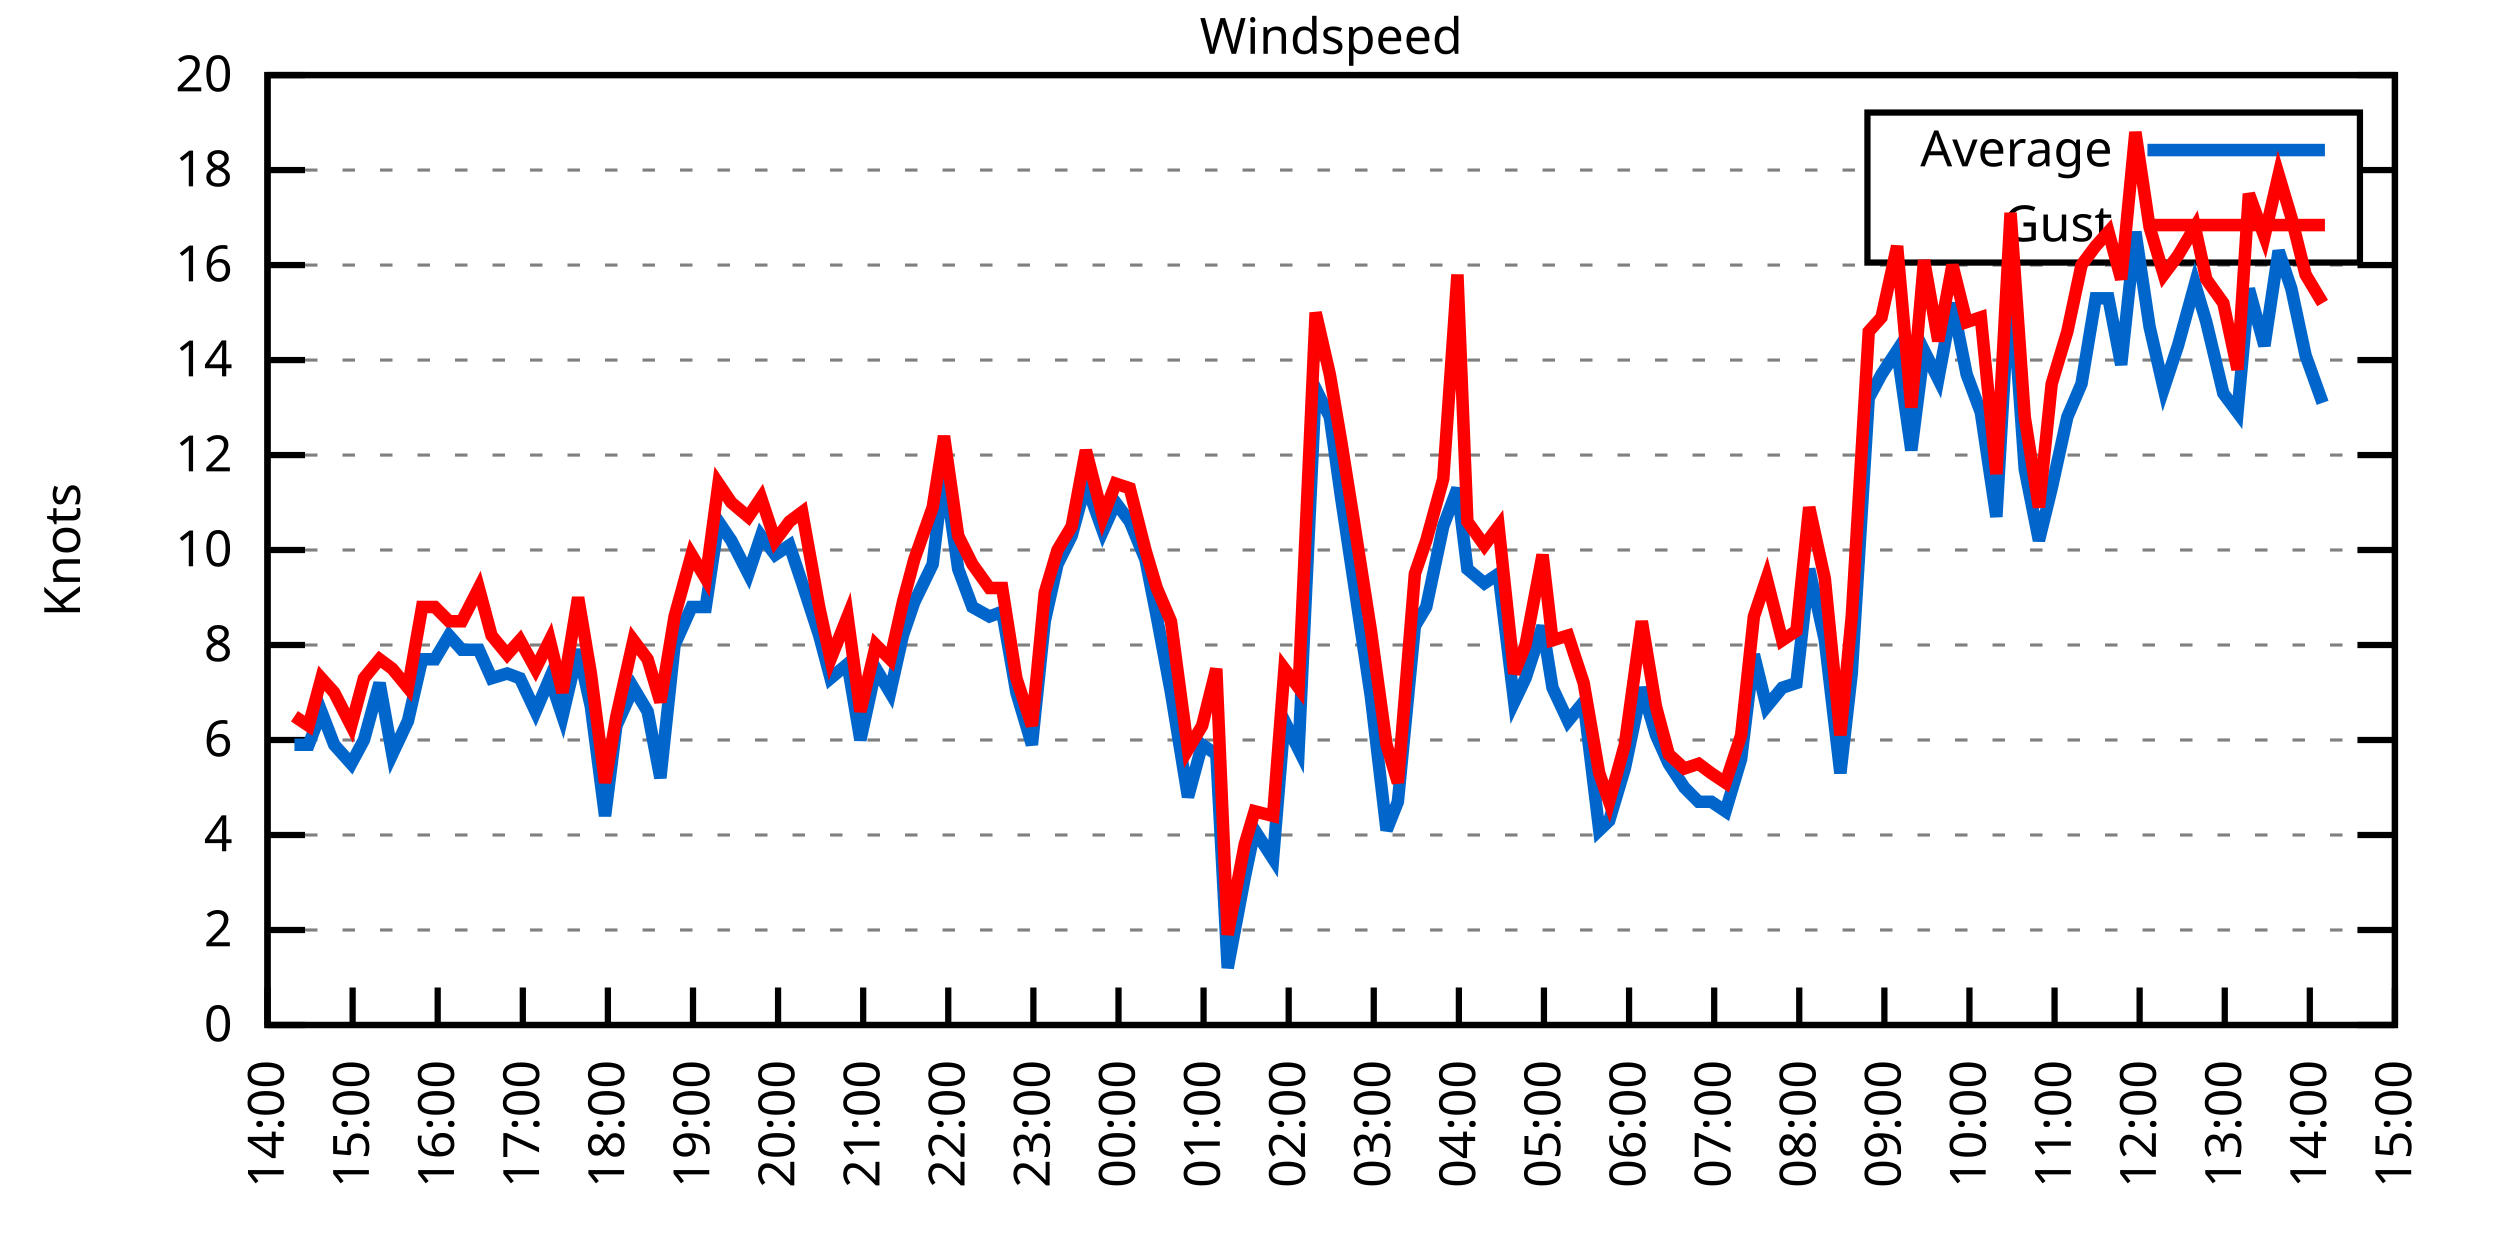
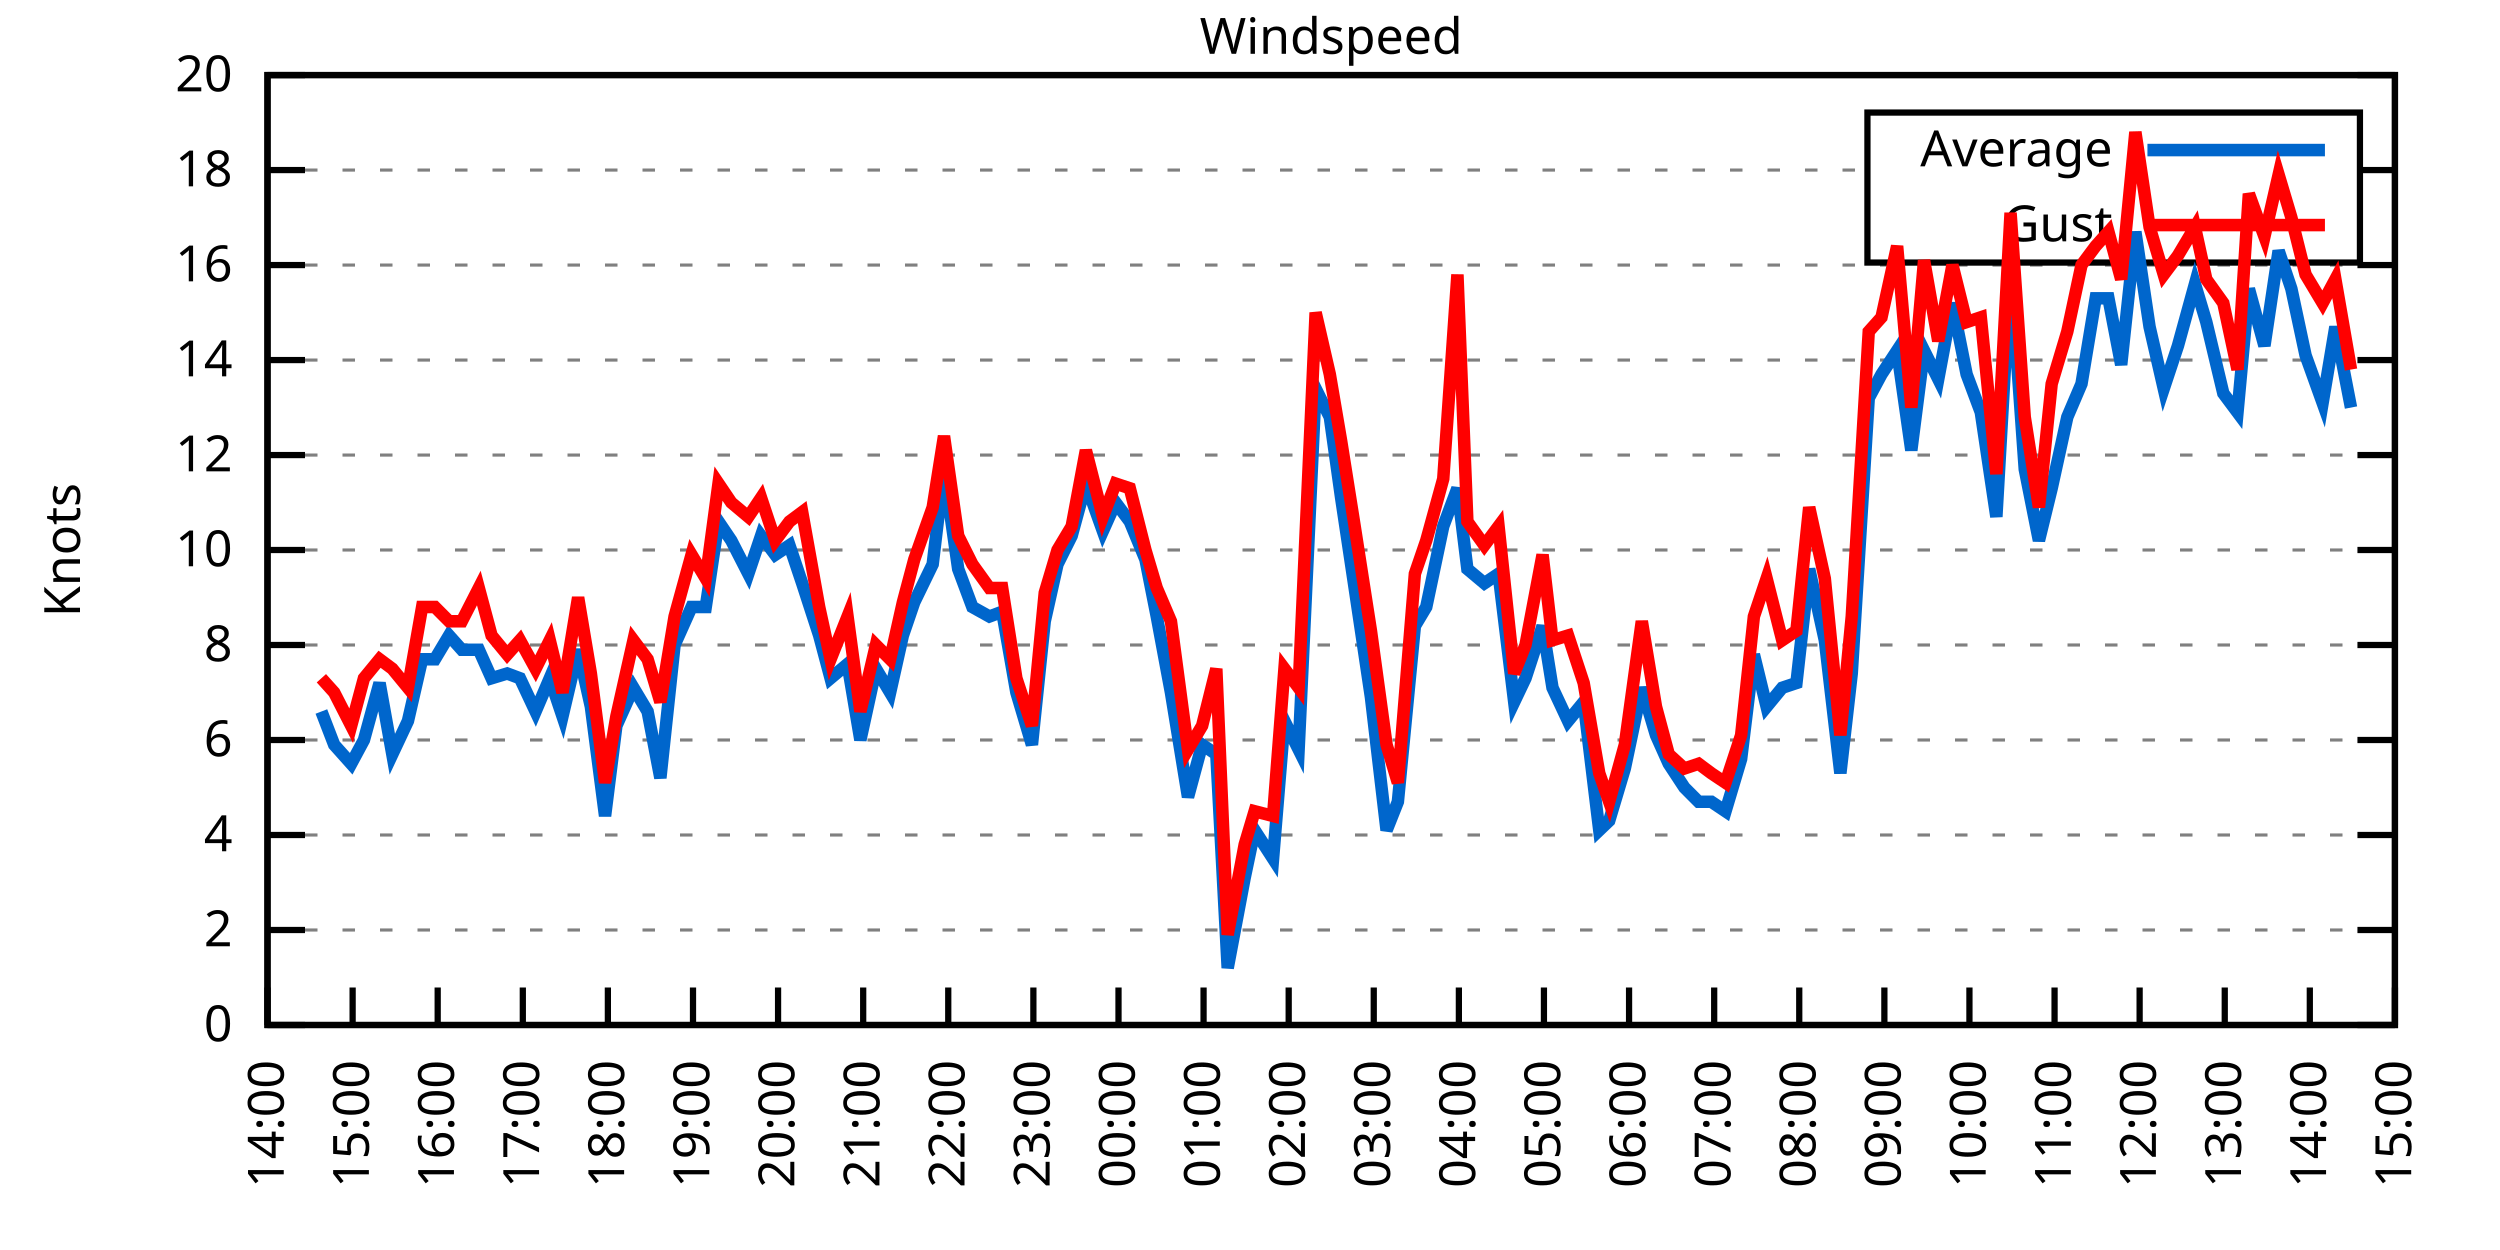
<svg xmlns="http://www.w3.org/2000/svg" xmlns:xlink="http://www.w3.org/1999/xlink" width="400" height="200" viewBox="0 0 400 200">
  <g id="gnuplot_canvas">
    <rect x="0" y="0" width="400" height="200" fill="none" />
    <defs>
      <circle id="gpDot" r="0.5" stroke-width="0.5" stroke="currentColor" />
      <path id="gpPt0" stroke-width="0.333" stroke="currentColor" d="M-1,0 h2 M0,-1 v2" />
      <path id="gpPt1" stroke-width="0.333" stroke="currentColor" d="M-1,-1 L1,1 M1,-1 L-1,1" />
      <path id="gpPt2" stroke-width="0.333" stroke="currentColor" d="M-1,0 L1,0 M0,-1 L0,1 M-1,-1 L1,1 M-1,1 L1,-1" />
      <rect id="gpPt3" stroke-width="0.333" stroke="currentColor" x="-1" y="-1" width="2" height="2" />
      <rect id="gpPt4" stroke-width="0.333" stroke="currentColor" fill="currentColor" x="-1" y="-1" width="2" height="2" />
      <circle id="gpPt5" stroke-width="0.333" stroke="currentColor" cx="0" cy="0" r="1" />
      <use xlink:href="#gpPt5" id="gpPt6" fill="currentColor" stroke="none" />
      <path id="gpPt7" stroke-width="0.333" stroke="currentColor" d="M0,-1.33 L-1.33,0.67 L1.33,0.67 z" />
      <use xlink:href="#gpPt7" id="gpPt8" fill="currentColor" stroke="none" />
      <use xlink:href="#gpPt7" id="gpPt9" stroke="currentColor" transform="rotate(180)" />
      <use xlink:href="#gpPt9" id="gpPt10" fill="currentColor" stroke="none" />
      <use xlink:href="#gpPt3" id="gpPt11" stroke="currentColor" transform="rotate(45)" />
      <use xlink:href="#gpPt11" id="gpPt12" fill="currentColor" stroke="none" />
      <path id="gpPt13" stroke-width="0.333" stroke="currentColor" d="M0,1.330 L1.265,0.411 L0.782,-1.067 L-0.782,-1.076 L-1.265,0.411 z" />
      <use xlink:href="#gpPt13" id="gpPt14" fill="currentColor" stroke="none" />
      <filter id="textbox" filterUnits="objectBoundingBox" x="0" y="0" height="1" width="1">
        <feFlood flood-color="white" flood-opacity="1" result="bgnd" />
        <feComposite in="SourceGraphic" in2="bgnd" operator="atop" />
      </filter>
      <filter id="greybox" filterUnits="objectBoundingBox" x="0" y="0" height="1" width="1">
        <feFlood flood-color="lightgrey" flood-opacity="1" result="grey" />
        <feComposite in="SourceGraphic" in2="grey" operator="atop" />
      </filter>
    </defs>
    <g fill="none" color="white" stroke="currentColor" stroke-width="1.00" stroke-linecap="butt" stroke-linejoin="miter">
</g>
    <g fill="none" color="black" stroke="currentColor" stroke-width="1.00" stroke-linecap="butt" stroke-linejoin="miter">
      <g stroke="none" shape-rendering="crispEdges">
        <polygon fill="rgb(255, 255, 255)" points="42.80,164.00 383.18,164.00 383.18,12.02 42.80,12.02 " />
      </g>
    </g>
    <g fill="none" color="black" stroke="currentColor" stroke-width="1.00" stroke-linecap="butt" stroke-linejoin="miter">
</g>
    <g fill="none" color="black" stroke="black" stroke-width="0.50" stroke-linecap="butt" stroke-linejoin="miter">
</g>
    <g fill="none" color="gray" stroke="currentColor" stroke-width="0.50" stroke-linecap="butt" stroke-linejoin="miter">
      <path stroke="gray" stroke-dasharray="2,4" class="gridline" d="M42.80,164.00 L383.19,164.00  " />
    </g>
    <g fill="none" color="gray" stroke="gray" stroke-width="1.00" stroke-linecap="butt" stroke-linejoin="miter">
</g>
    <g fill="none" color="black" stroke="currentColor" stroke-width="1.00" stroke-linecap="butt" stroke-linejoin="miter">
      <path stroke="black" d="M42.80,164.00 L48.80,164.00 M383.19,164.00 L377.19,164.00  " />
      <g transform="translate(37.20,166.60)" stroke="none" fill="black" font-family="Sans" font-size="8.00" text-anchor="end">
        <text>
          <tspan font-family="Sans"> 0</tspan>
        </text>
      </g>
    </g>
    <g fill="none" color="black" stroke="currentColor" stroke-width="1.00" stroke-linecap="butt" stroke-linejoin="miter">
</g>
    <g fill="none" color="black" stroke="black" stroke-width="0.50" stroke-linecap="butt" stroke-linejoin="miter">
</g>
    <g fill="none" color="gray" stroke="currentColor" stroke-width="0.50" stroke-linecap="butt" stroke-linejoin="miter">
      <path stroke="gray" stroke-dasharray="2,4" class="gridline" d="M42.80,148.80 L383.19,148.80  " />
    </g>
    <g fill="none" color="gray" stroke="gray" stroke-width="1.00" stroke-linecap="butt" stroke-linejoin="miter">
</g>
    <g fill="none" color="black" stroke="currentColor" stroke-width="1.00" stroke-linecap="butt" stroke-linejoin="miter">
      <path stroke="black" d="M42.80,148.80 L48.80,148.80 M383.19,148.80 L377.19,148.80  " />
      <g transform="translate(37.20,151.40)" stroke="none" fill="black" font-family="Sans" font-size="8.00" text-anchor="end">
        <text>
          <tspan font-family="Sans"> 2</tspan>
        </text>
      </g>
    </g>
    <g fill="none" color="black" stroke="currentColor" stroke-width="1.00" stroke-linecap="butt" stroke-linejoin="miter">
</g>
    <g fill="none" color="black" stroke="black" stroke-width="0.50" stroke-linecap="butt" stroke-linejoin="miter">
</g>
    <g fill="none" color="gray" stroke="currentColor" stroke-width="0.50" stroke-linecap="butt" stroke-linejoin="miter">
      <path stroke="gray" stroke-dasharray="2,4" class="gridline" d="M42.80,133.60 L383.19,133.60  " />
    </g>
    <g fill="none" color="gray" stroke="gray" stroke-width="1.00" stroke-linecap="butt" stroke-linejoin="miter">
</g>
    <g fill="none" color="black" stroke="currentColor" stroke-width="1.00" stroke-linecap="butt" stroke-linejoin="miter">
      <path stroke="black" d="M42.80,133.60 L48.80,133.60 M383.19,133.60 L377.19,133.60  " />
      <g transform="translate(37.20,136.20)" stroke="none" fill="black" font-family="Sans" font-size="8.00" text-anchor="end">
        <text>
          <tspan font-family="Sans"> 4</tspan>
        </text>
      </g>
    </g>
    <g fill="none" color="black" stroke="currentColor" stroke-width="1.00" stroke-linecap="butt" stroke-linejoin="miter">
</g>
    <g fill="none" color="black" stroke="black" stroke-width="0.50" stroke-linecap="butt" stroke-linejoin="miter">
</g>
    <g fill="none" color="gray" stroke="currentColor" stroke-width="0.50" stroke-linecap="butt" stroke-linejoin="miter">
      <path stroke="gray" stroke-dasharray="2,4" class="gridline" d="M42.80,118.40 L383.19,118.40  " />
    </g>
    <g fill="none" color="gray" stroke="gray" stroke-width="1.00" stroke-linecap="butt" stroke-linejoin="miter">
</g>
    <g fill="none" color="black" stroke="currentColor" stroke-width="1.00" stroke-linecap="butt" stroke-linejoin="miter">
      <path stroke="black" d="M42.80,118.40 L48.80,118.40 M383.19,118.40 L377.19,118.40  " />
      <g transform="translate(37.20,121.00)" stroke="none" fill="black" font-family="Sans" font-size="8.00" text-anchor="end">
        <text>
          <tspan font-family="Sans"> 6</tspan>
        </text>
      </g>
    </g>
    <g fill="none" color="black" stroke="currentColor" stroke-width="1.00" stroke-linecap="butt" stroke-linejoin="miter">
</g>
    <g fill="none" color="black" stroke="black" stroke-width="0.50" stroke-linecap="butt" stroke-linejoin="miter">
</g>
    <g fill="none" color="gray" stroke="currentColor" stroke-width="0.50" stroke-linecap="butt" stroke-linejoin="miter">
      <path stroke="gray" stroke-dasharray="2,4" class="gridline" d="M42.80,103.20 L383.19,103.20  " />
    </g>
    <g fill="none" color="gray" stroke="gray" stroke-width="1.00" stroke-linecap="butt" stroke-linejoin="miter">
</g>
    <g fill="none" color="black" stroke="currentColor" stroke-width="1.00" stroke-linecap="butt" stroke-linejoin="miter">
      <path stroke="black" d="M42.80,103.20 L48.80,103.20 M383.19,103.20 L377.19,103.20  " />
      <g transform="translate(37.20,105.80)" stroke="none" fill="black" font-family="Sans" font-size="8.00" text-anchor="end">
        <text>
          <tspan font-family="Sans"> 8</tspan>
        </text>
      </g>
    </g>
    <g fill="none" color="black" stroke="currentColor" stroke-width="1.00" stroke-linecap="butt" stroke-linejoin="miter">
</g>
    <g fill="none" color="black" stroke="black" stroke-width="0.50" stroke-linecap="butt" stroke-linejoin="miter">
</g>
    <g fill="none" color="gray" stroke="currentColor" stroke-width="0.50" stroke-linecap="butt" stroke-linejoin="miter">
      <path stroke="gray" stroke-dasharray="2,4" class="gridline" d="M42.80,88.00 L383.19,88.00  " />
    </g>
    <g fill="none" color="gray" stroke="gray" stroke-width="1.00" stroke-linecap="butt" stroke-linejoin="miter">
</g>
    <g fill="none" color="black" stroke="currentColor" stroke-width="1.00" stroke-linecap="butt" stroke-linejoin="miter">
      <path stroke="black" d="M42.80,88.00 L48.80,88.00 M383.19,88.00 L377.19,88.00  " />
      <g transform="translate(37.20,90.60)" stroke="none" fill="black" font-family="Sans" font-size="8.00" text-anchor="end">
        <text>
          <tspan font-family="Sans"> 10</tspan>
        </text>
      </g>
    </g>
    <g fill="none" color="black" stroke="currentColor" stroke-width="1.00" stroke-linecap="butt" stroke-linejoin="miter">
</g>
    <g fill="none" color="black" stroke="black" stroke-width="0.50" stroke-linecap="butt" stroke-linejoin="miter">
</g>
    <g fill="none" color="gray" stroke="currentColor" stroke-width="0.50" stroke-linecap="butt" stroke-linejoin="miter">
      <path stroke="gray" stroke-dasharray="2,4" class="gridline" d="M42.80,72.81 L383.19,72.81  " />
    </g>
    <g fill="none" color="gray" stroke="gray" stroke-width="1.00" stroke-linecap="butt" stroke-linejoin="miter">
</g>
    <g fill="none" color="black" stroke="currentColor" stroke-width="1.00" stroke-linecap="butt" stroke-linejoin="miter">
      <path stroke="black" d="M42.80,72.81 L48.80,72.81 M383.19,72.81 L377.19,72.81  " />
      <g transform="translate(37.20,75.41)" stroke="none" fill="black" font-family="Sans" font-size="8.00" text-anchor="end">
        <text>
          <tspan font-family="Sans"> 12</tspan>
        </text>
      </g>
    </g>
    <g fill="none" color="black" stroke="currentColor" stroke-width="1.00" stroke-linecap="butt" stroke-linejoin="miter">
</g>
    <g fill="none" color="black" stroke="black" stroke-width="0.50" stroke-linecap="butt" stroke-linejoin="miter">
</g>
    <g fill="none" color="gray" stroke="currentColor" stroke-width="0.50" stroke-linecap="butt" stroke-linejoin="miter">
      <path stroke="gray" stroke-dasharray="2,4" class="gridline" d="M42.80,57.61 L383.19,57.61  " />
    </g>
    <g fill="none" color="gray" stroke="gray" stroke-width="1.00" stroke-linecap="butt" stroke-linejoin="miter">
</g>
    <g fill="none" color="black" stroke="currentColor" stroke-width="1.00" stroke-linecap="butt" stroke-linejoin="miter">
      <path stroke="black" d="M42.80,57.61 L48.80,57.61 M383.19,57.61 L377.19,57.61  " />
      <g transform="translate(37.20,60.21)" stroke="none" fill="black" font-family="Sans" font-size="8.00" text-anchor="end">
        <text>
          <tspan font-family="Sans"> 14</tspan>
        </text>
      </g>
    </g>
    <g fill="none" color="black" stroke="currentColor" stroke-width="1.00" stroke-linecap="butt" stroke-linejoin="miter">
</g>
    <g fill="none" color="black" stroke="black" stroke-width="0.50" stroke-linecap="butt" stroke-linejoin="miter">
</g>
    <g fill="none" color="gray" stroke="currentColor" stroke-width="0.50" stroke-linecap="butt" stroke-linejoin="miter">
      <path stroke="gray" stroke-dasharray="2,4" class="gridline" d="M42.80,42.41 L383.19,42.41  " />
    </g>
    <g fill="none" color="gray" stroke="gray" stroke-width="1.00" stroke-linecap="butt" stroke-linejoin="miter">
</g>
    <g fill="none" color="black" stroke="currentColor" stroke-width="1.00" stroke-linecap="butt" stroke-linejoin="miter">
      <path stroke="black" d="M42.80,42.41 L48.80,42.41 M383.19,42.41 L377.19,42.41  " />
      <g transform="translate(37.20,45.01)" stroke="none" fill="black" font-family="Sans" font-size="8.00" text-anchor="end">
        <text>
          <tspan font-family="Sans"> 16</tspan>
        </text>
      </g>
    </g>
    <g fill="none" color="black" stroke="currentColor" stroke-width="1.00" stroke-linecap="butt" stroke-linejoin="miter">
</g>
    <g fill="none" color="black" stroke="black" stroke-width="0.50" stroke-linecap="butt" stroke-linejoin="miter">
</g>
    <g fill="none" color="gray" stroke="currentColor" stroke-width="0.50" stroke-linecap="butt" stroke-linejoin="miter">
      <path stroke="gray" stroke-dasharray="2,4" class="gridline" d="M42.80,27.21 L298.79,27.21 M377.59,27.21 L383.19,27.21  " />
    </g>
    <g fill="none" color="gray" stroke="gray" stroke-width="1.00" stroke-linecap="butt" stroke-linejoin="miter">
</g>
    <g fill="none" color="black" stroke="currentColor" stroke-width="1.00" stroke-linecap="butt" stroke-linejoin="miter">
      <path stroke="black" d="M42.80,27.21 L48.80,27.21 M383.19,27.21 L377.19,27.21  " />
      <g transform="translate(37.20,29.81)" stroke="none" fill="black" font-family="Sans" font-size="8.00" text-anchor="end">
        <text>
          <tspan font-family="Sans"> 18</tspan>
        </text>
      </g>
    </g>
    <g fill="none" color="black" stroke="currentColor" stroke-width="1.00" stroke-linecap="butt" stroke-linejoin="miter">
</g>
    <g fill="none" color="black" stroke="black" stroke-width="0.50" stroke-linecap="butt" stroke-linejoin="miter">
</g>
    <g fill="none" color="gray" stroke="currentColor" stroke-width="0.50" stroke-linecap="butt" stroke-linejoin="miter">
      <path stroke="gray" stroke-dasharray="2,4" class="gridline" d="M42.80,12.01 L383.19,12.01  " />
    </g>
    <g fill="none" color="gray" stroke="gray" stroke-width="1.00" stroke-linecap="butt" stroke-linejoin="miter">
</g>
    <g fill="none" color="black" stroke="currentColor" stroke-width="1.00" stroke-linecap="butt" stroke-linejoin="miter">
      <path stroke="black" d="M42.80,12.01 L48.80,12.01 M383.19,12.01 L377.19,12.01  " />
      <g transform="translate(37.20,14.61)" stroke="none" fill="black" font-family="Sans" font-size="8.00" text-anchor="end">
        <text>
          <tspan font-family="Sans"> 20</tspan>
        </text>
      </g>
    </g>
    <g fill="none" color="black" stroke="currentColor" stroke-width="1.00" stroke-linecap="butt" stroke-linejoin="miter">
      <path stroke="black" d="M42.80,164.00 L42.80,158.00  " />
      <g transform="translate(45.40,169.60) rotate(270.00)" stroke="none" fill="black" font-family="Sans" font-size="8.00" text-anchor="end">
        <text>
          <tspan font-family="Sans">14:00</tspan>
        </text>
      </g>
    </g>
    <g fill="none" color="black" stroke="currentColor" stroke-width="1.00" stroke-linecap="butt" stroke-linejoin="miter">
      <path stroke="black" d="M56.42,164.00 L56.42,158.00  " />
      <g transform="translate(59.02,169.60) rotate(270.00)" stroke="none" fill="black" font-family="Sans" font-size="8.00" text-anchor="end">
        <text>
          <tspan font-family="Sans">15:00</tspan>
        </text>
      </g>
    </g>
    <g fill="none" color="black" stroke="currentColor" stroke-width="1.00" stroke-linecap="butt" stroke-linejoin="miter">
      <path stroke="black" d="M70.03,164.00 L70.03,158.00  " />
      <g transform="translate(72.63,169.60) rotate(270.00)" stroke="none" fill="black" font-family="Sans" font-size="8.00" text-anchor="end">
        <text>
          <tspan font-family="Sans">16:00</tspan>
        </text>
      </g>
    </g>
    <g fill="none" color="black" stroke="currentColor" stroke-width="1.00" stroke-linecap="butt" stroke-linejoin="miter">
      <path stroke="black" d="M83.65,164.00 L83.65,158.00  " />
      <g transform="translate(86.25,169.60) rotate(270.00)" stroke="none" fill="black" font-family="Sans" font-size="8.00" text-anchor="end">
        <text>
          <tspan font-family="Sans">17:00</tspan>
        </text>
      </g>
    </g>
    <g fill="none" color="black" stroke="currentColor" stroke-width="1.00" stroke-linecap="butt" stroke-linejoin="miter">
      <path stroke="black" d="M97.26,164.00 L97.26,158.00  " />
      <g transform="translate(99.86,169.60) rotate(270.00)" stroke="none" fill="black" font-family="Sans" font-size="8.00" text-anchor="end">
        <text>
          <tspan font-family="Sans">18:00</tspan>
        </text>
      </g>
    </g>
    <g fill="none" color="black" stroke="currentColor" stroke-width="1.00" stroke-linecap="butt" stroke-linejoin="miter">
      <path stroke="black" d="M110.88,164.00 L110.88,158.00  " />
      <g transform="translate(113.48,169.60) rotate(270.00)" stroke="none" fill="black" font-family="Sans" font-size="8.00" text-anchor="end">
        <text>
          <tspan font-family="Sans">19:00</tspan>
        </text>
      </g>
    </g>
    <g fill="none" color="black" stroke="currentColor" stroke-width="1.00" stroke-linecap="butt" stroke-linejoin="miter">
      <path stroke="black" d="M124.49,164.00 L124.49,158.00  " />
      <g transform="translate(127.09,169.60) rotate(270.00)" stroke="none" fill="black" font-family="Sans" font-size="8.00" text-anchor="end">
        <text>
          <tspan font-family="Sans">20:00</tspan>
        </text>
      </g>
    </g>
    <g fill="none" color="black" stroke="currentColor" stroke-width="1.00" stroke-linecap="butt" stroke-linejoin="miter">
      <path stroke="black" d="M138.11,164.00 L138.11,158.00  " />
      <g transform="translate(140.71,169.60) rotate(270.00)" stroke="none" fill="black" font-family="Sans" font-size="8.00" text-anchor="end">
        <text>
          <tspan font-family="Sans">21:00</tspan>
        </text>
      </g>
    </g>
    <g fill="none" color="black" stroke="currentColor" stroke-width="1.00" stroke-linecap="butt" stroke-linejoin="miter">
      <path stroke="black" d="M151.72,164.00 L151.72,158.00  " />
      <g transform="translate(154.32,169.60) rotate(270.00)" stroke="none" fill="black" font-family="Sans" font-size="8.00" text-anchor="end">
        <text>
          <tspan font-family="Sans">22:00</tspan>
        </text>
      </g>
    </g>
    <g fill="none" color="black" stroke="currentColor" stroke-width="1.00" stroke-linecap="butt" stroke-linejoin="miter">
      <path stroke="black" d="M165.34,164.00 L165.34,158.00  " />
      <g transform="translate(167.94,169.60) rotate(270.00)" stroke="none" fill="black" font-family="Sans" font-size="8.00" text-anchor="end">
        <text>
          <tspan font-family="Sans">23:00</tspan>
        </text>
      </g>
    </g>
    <g fill="none" color="black" stroke="currentColor" stroke-width="1.00" stroke-linecap="butt" stroke-linejoin="miter">
      <path stroke="black" d="M178.96,164.00 L178.96,158.00  " />
      <g transform="translate(181.56,169.60) rotate(270.00)" stroke="none" fill="black" font-family="Sans" font-size="8.00" text-anchor="end">
        <text>
          <tspan font-family="Sans">00:00</tspan>
        </text>
      </g>
    </g>
    <g fill="none" color="black" stroke="currentColor" stroke-width="1.00" stroke-linecap="butt" stroke-linejoin="miter">
      <path stroke="black" d="M192.57,164.00 L192.57,158.00  " />
      <g transform="translate(195.17,169.60) rotate(270.00)" stroke="none" fill="black" font-family="Sans" font-size="8.00" text-anchor="end">
        <text>
          <tspan font-family="Sans">01:00</tspan>
        </text>
      </g>
    </g>
    <g fill="none" color="black" stroke="currentColor" stroke-width="1.00" stroke-linecap="butt" stroke-linejoin="miter">
      <path stroke="black" d="M206.19,164.00 L206.19,158.00  " />
      <g transform="translate(208.79,169.60) rotate(270.00)" stroke="none" fill="black" font-family="Sans" font-size="8.00" text-anchor="end">
        <text>
          <tspan font-family="Sans">02:00</tspan>
        </text>
      </g>
    </g>
    <g fill="none" color="black" stroke="currentColor" stroke-width="1.00" stroke-linecap="butt" stroke-linejoin="miter">
      <path stroke="black" d="M219.80,164.00 L219.80,158.00  " />
      <g transform="translate(222.40,169.60) rotate(270.00)" stroke="none" fill="black" font-family="Sans" font-size="8.00" text-anchor="end">
        <text>
          <tspan font-family="Sans">03:00</tspan>
        </text>
      </g>
    </g>
    <g fill="none" color="black" stroke="currentColor" stroke-width="1.00" stroke-linecap="butt" stroke-linejoin="miter">
      <path stroke="black" d="M233.42,164.00 L233.42,158.00  " />
      <g transform="translate(236.02,169.60) rotate(270.00)" stroke="none" fill="black" font-family="Sans" font-size="8.00" text-anchor="end">
        <text>
          <tspan font-family="Sans">04:00</tspan>
        </text>
      </g>
    </g>
    <g fill="none" color="black" stroke="currentColor" stroke-width="1.00" stroke-linecap="butt" stroke-linejoin="miter">
      <path stroke="black" d="M247.03,164.00 L247.03,158.00  " />
      <g transform="translate(249.63,169.60) rotate(270.00)" stroke="none" fill="black" font-family="Sans" font-size="8.00" text-anchor="end">
        <text>
          <tspan font-family="Sans">05:00</tspan>
        </text>
      </g>
    </g>
    <g fill="none" color="black" stroke="currentColor" stroke-width="1.00" stroke-linecap="butt" stroke-linejoin="miter">
      <path stroke="black" d="M260.65,164.00 L260.65,158.00  " />
      <g transform="translate(263.25,169.60) rotate(270.00)" stroke="none" fill="black" font-family="Sans" font-size="8.00" text-anchor="end">
        <text>
          <tspan font-family="Sans">06:00</tspan>
        </text>
      </g>
    </g>
    <g fill="none" color="black" stroke="currentColor" stroke-width="1.00" stroke-linecap="butt" stroke-linejoin="miter">
      <path stroke="black" d="M274.27,164.00 L274.27,158.00  " />
      <g transform="translate(276.87,169.60) rotate(270.00)" stroke="none" fill="black" font-family="Sans" font-size="8.00" text-anchor="end">
        <text>
          <tspan font-family="Sans">07:00</tspan>
        </text>
      </g>
    </g>
    <g fill="none" color="black" stroke="currentColor" stroke-width="1.00" stroke-linecap="butt" stroke-linejoin="miter">
      <path stroke="black" d="M287.88,164.00 L287.88,158.00  " />
      <g transform="translate(290.48,169.60) rotate(270.00)" stroke="none" fill="black" font-family="Sans" font-size="8.00" text-anchor="end">
        <text>
          <tspan font-family="Sans">08:00</tspan>
        </text>
      </g>
    </g>
    <g fill="none" color="black" stroke="currentColor" stroke-width="1.00" stroke-linecap="butt" stroke-linejoin="miter">
      <path stroke="black" d="M301.50,164.00 L301.50,158.00  " />
      <g transform="translate(304.10,169.60) rotate(270.00)" stroke="none" fill="black" font-family="Sans" font-size="8.00" text-anchor="end">
        <text>
          <tspan font-family="Sans">09:00</tspan>
        </text>
      </g>
    </g>
    <g fill="none" color="black" stroke="currentColor" stroke-width="1.00" stroke-linecap="butt" stroke-linejoin="miter">
      <path stroke="black" d="M315.11,164.00 L315.11,158.00  " />
      <g transform="translate(317.71,169.60) rotate(270.00)" stroke="none" fill="black" font-family="Sans" font-size="8.00" text-anchor="end">
        <text>
          <tspan font-family="Sans">10:00</tspan>
        </text>
      </g>
    </g>
    <g fill="none" color="black" stroke="currentColor" stroke-width="1.00" stroke-linecap="butt" stroke-linejoin="miter">
      <path stroke="black" d="M328.73,164.00 L328.73,158.00  " />
      <g transform="translate(331.33,169.60) rotate(270.00)" stroke="none" fill="black" font-family="Sans" font-size="8.00" text-anchor="end">
        <text>
          <tspan font-family="Sans">11:00</tspan>
        </text>
      </g>
    </g>
    <g fill="none" color="black" stroke="currentColor" stroke-width="1.00" stroke-linecap="butt" stroke-linejoin="miter">
      <path stroke="black" d="M342.34,164.00 L342.34,158.00  " />
      <g transform="translate(344.94,169.60) rotate(270.00)" stroke="none" fill="black" font-family="Sans" font-size="8.00" text-anchor="end">
        <text>
          <tspan font-family="Sans">12:00</tspan>
        </text>
      </g>
    </g>
    <g fill="none" color="black" stroke="currentColor" stroke-width="1.00" stroke-linecap="butt" stroke-linejoin="miter">
      <path stroke="black" d="M355.96,164.00 L355.96,158.00  " />
      <g transform="translate(358.56,169.60) rotate(270.00)" stroke="none" fill="black" font-family="Sans" font-size="8.00" text-anchor="end">
        <text>
          <tspan font-family="Sans">13:00</tspan>
        </text>
      </g>
    </g>
    <g fill="none" color="black" stroke="currentColor" stroke-width="1.00" stroke-linecap="butt" stroke-linejoin="miter">
      <path stroke="black" d="M369.57,164.00 L369.57,158.00  " />
      <g transform="translate(372.17,169.60) rotate(270.00)" stroke="none" fill="black" font-family="Sans" font-size="8.00" text-anchor="end">
        <text>
          <tspan font-family="Sans">14:00</tspan>
        </text>
      </g>
    </g>
    <g fill="none" color="black" stroke="currentColor" stroke-width="1.00" stroke-linecap="butt" stroke-linejoin="miter">
      <path stroke="black" d="M383.19,164.00 L383.19,158.00  " />
      <g transform="translate(385.79,169.60) rotate(270.00)" stroke="none" fill="black" font-family="Sans" font-size="8.00" text-anchor="end">
        <text>
          <tspan font-family="Sans">15:00</tspan>
        </text>
      </g>
    </g>
    <g fill="none" color="black" stroke="currentColor" stroke-width="1.00" stroke-linecap="butt" stroke-linejoin="miter">
</g>
    <g fill="none" color="black" stroke="currentColor" stroke-width="1.00" stroke-linecap="butt" stroke-linejoin="miter">
      <path stroke="black" d="M42.80,12.01 L42.80,164.00 L383.19,164.00 L383.19,12.01 L42.80,12.01 Z  " />
    </g>
    <g fill="none" color="black" stroke="currentColor" stroke-width="1.00" stroke-linecap="butt" stroke-linejoin="miter">
</g>
    <g fill="none" color="black" stroke="currentColor" stroke-width="1.00" stroke-linecap="butt" stroke-linejoin="miter">
      <path stroke="black" d="M298.79,42.01 L298.79,18.01 L377.59,18.01 L377.59,42.01 L298.79,42.01 Z  " />
    </g>
    <g id="Windspeed_plot_1">
      <g fill="none" color="white" stroke="black" stroke-width="2.00" stroke-linecap="butt" stroke-linejoin="miter">
</g>
      <g fill="none" color="black" stroke="currentColor" stroke-width="2.00" stroke-linecap="butt" stroke-linejoin="miter">
        <g transform="translate(337.99,26.61)" stroke="none" fill="black" font-family="Sans" font-size="8.00" text-anchor="end">
          <text>
            <tspan font-family="Sans">Average</tspan>
          </text>
        </g>
      </g>
      <g fill="none" color="black" stroke="currentColor" stroke-width="2.00" stroke-linecap="butt" stroke-linejoin="miter">
-         <path stroke="rgb(  0, 102, 204)" d="M343.59,24.01 L371.99,24.01 M47.11,119.16 L49.38,119.16 L51.42,113.84 L53.47,119.16 L56.19,122.20 L58.23,118.40   L60.73,109.28 L62.77,120.68 L65.27,115.36 L67.54,105.48 L69.58,105.48 L71.85,101.68 L73.89,103.96 L76.61,103.96   L78.65,108.52 L81.15,107.76 L83.19,108.52 L85.69,113.84 L87.96,108.52 L90.00,114.60 L92.50,103.96 L94.54,113.08   L96.81,130.56 L98.62,116.12 L101.35,110.04 L103.62,113.84 L105.66,124.48 L107.93,103.20 L110.65,97.12 L112.92,97.12   L114.96,83.45 L117.01,86.49 L119.73,91.80 L121.77,85.73 L124.04,88.76 L126.31,87.25 L128.35,93.32 L131.07,101.68   L132.89,108.52 L135.61,106.24 L137.66,118.40 L140.15,107.00 L142.42,110.80 L144.46,101.68 L146.28,96.36 L149.23,90.28   L151.04,75.09 L153.31,91.04 L155.58,97.12 L158.31,98.64 L160.35,97.88 L162.62,110.80 L165.11,119.16 L167.16,99.40   L169.20,90.28 L171.47,85.73 L173.74,77.37 L176.46,84.97 L178.50,80.41 L180.77,83.45 L183.27,89.52 L185.08,98.64   L187.35,110.80 L190.08,127.52 L192.34,119.16 L194.61,120.68 L196.43,154.88 L199.15,140.44 L200.74,132.84 L203.69,137.40   L205.51,115.36 L207.78,119.92 L210.50,62.17 L212.77,66.73 L214.58,79.65 L216.63,93.32 L219.35,111.56 L221.85,132.84   L223.66,128.28 L226.38,100.16 L228.20,97.12 L230.92,84.21 L233.19,78.13 L234.78,91.04 L237.50,93.32 L239.77,91.80   L242.27,112.32 L244.08,108.52 L246.81,100.16 L248.40,110.04 L250.89,115.36 L253.39,112.32 L255.88,132.84 L257.47,131.32   L259.97,122.96 L262.69,110.04 L264.96,117.64 L267.00,122.20 L269.50,126.00 L271.77,128.28 L273.81,128.28 L276.08,129.80   L278.58,121.44 L280.62,104.72 L282.66,113.08 L285.16,110.04 L287.43,109.28 L289.47,91.04 L291.97,102.44 L294.46,123.72   L296.28,107.76 L299.00,63.69 L301.04,59.89 L303.54,56.09 L305.81,72.05 L307.85,56.09 L310.12,60.65 L312.39,48.49   L314.66,59.89 L316.93,65.97 L319.42,82.69 L321.69,43.17 L323.96,75.09 L326.23,86.49 L328.27,78.13 L330.77,66.73   L333.04,61.41 L335.31,47.73 L337.35,47.73 L339.39,58.37 L341.66,37.09 L343.93,52.29 L346.20,62.17 L348.47,55.33   L351.19,45.45 L353.01,51.53 L355.73,62.93 L358.00,65.97 L359.82,46.21 L362.31,55.33 L364.58,40.13 L366.62,46.21   L368.89,56.85 L371.62,64.45  " />
+         <path stroke="rgb(  0, 102, 204)" d="M343.59,24.01 L371.99,24.01 M51.42,113.84 L53.47,119.16 L56.19,122.20 L58.23,118.40 L60.73,109.28 L62.77,120.68   L65.27,115.36 L67.54,105.48 L69.58,105.48 L71.85,101.68 L73.89,103.96 L76.61,103.96 L78.65,108.52 L81.15,107.76   L83.19,108.52 L85.69,113.84 L87.96,108.52 L90.00,114.60 L92.50,103.96 L94.54,113.08 L96.81,130.56 L98.62,116.12   L101.35,110.04 L103.62,113.84 L105.66,124.48 L107.93,103.20 L110.65,97.12 L112.92,97.12 L114.96,83.45 L117.01,86.49   L119.73,91.80 L121.77,85.73 L124.04,88.76 L126.31,87.25 L128.35,93.32 L131.07,101.68 L132.89,108.52 L135.61,106.24   L137.66,118.40 L140.15,107.00 L142.42,110.80 L144.46,101.68 L146.28,96.36 L149.23,90.28 L151.04,75.09 L153.31,91.04   L155.58,97.12 L158.31,98.64 L160.35,97.88 L162.62,110.80 L165.11,119.16 L167.16,99.40 L169.20,90.28 L171.47,85.73   L173.74,77.37 L176.46,84.97 L178.50,80.41 L180.77,83.45 L183.27,89.52 L185.08,98.64 L187.35,110.80 L190.08,127.52   L192.34,119.16 L194.61,120.68 L196.43,154.88 L199.15,140.44 L200.74,132.84 L203.69,137.40 L205.51,115.36 L207.78,119.92   L210.50,62.17 L212.77,66.73 L214.58,79.65 L216.63,93.32 L219.35,111.56 L221.85,132.84 L223.66,128.28 L226.38,100.16   L228.20,97.12 L230.92,84.21 L233.19,78.13 L234.78,91.04 L237.50,93.32 L239.77,91.80 L242.27,112.32 L244.08,108.52   L246.81,100.16 L248.40,110.04 L250.89,115.36 L253.39,112.32 L255.88,132.84 L257.47,131.32 L259.97,122.96 L262.69,110.04   L264.96,117.64 L267.00,122.20 L269.50,126.00 L271.77,128.28 L273.81,128.28 L276.08,129.80 L278.58,121.44 L280.62,104.72   L282.66,113.08 L285.16,110.04 L287.43,109.28 L289.47,91.04 L291.97,102.44 L294.46,123.72 L296.28,107.76 L299.00,63.69   L301.04,59.89 L303.54,56.09 L305.81,72.05 L307.85,56.09 L310.12,60.65 L312.39,48.49 L314.66,59.89 L316.93,65.97   L319.42,82.69 L321.69,43.17 L323.96,75.09 L326.23,86.49 L328.27,78.13 L330.77,66.73 L333.04,61.41 L335.31,47.73   L337.35,47.73 L339.39,58.37 L341.66,37.09 L343.93,52.29 L346.20,62.17 L348.47,55.33 L351.19,45.45 L353.01,51.53   L355.73,62.93 L358.00,65.97 L359.82,46.21 L362.31,55.33 L364.58,40.13 L366.62,46.21 L368.89,56.85 L371.62,64.45   L373.66,52.29 L376.16,65.21  " />
      </g>
    </g>
    <g id="Windspeed_plot_2">
      <g fill="none" color="black" stroke="currentColor" stroke-width="2.00" stroke-linecap="butt" stroke-linejoin="miter">
        <g transform="translate(337.99,38.61)" stroke="none" fill="black" font-family="Sans" font-size="8.00" text-anchor="end">
          <text>
            <tspan font-family="Sans">Gust</tspan>
          </text>
        </g>
      </g>
      <g fill="none" color="black" stroke="currentColor" stroke-width="2.00" stroke-linecap="butt" stroke-linejoin="miter">
-         <path stroke="rgb(255,   0,   0)" d="M343.59,36.01 L371.99,36.01 M47.11,114.60 L49.38,116.12 L51.42,108.52 L53.47,110.80 L56.19,116.12 L58.23,108.52   L60.73,105.48 L62.77,107.00 L65.27,110.04 L67.54,97.12 L69.58,97.12 L71.85,99.40 L73.89,99.40 L76.61,94.08   L78.65,101.68 L81.15,104.72 L83.19,102.44 L85.69,107.00 L87.96,102.44 L90.00,110.80 L92.50,95.60 L94.54,107.76   L96.81,125.24 L98.62,114.60 L101.35,102.44 L103.62,105.48 L105.66,112.32 L107.93,98.64 L110.65,88.76 L112.92,92.56   L114.96,77.37 L117.01,80.41 L119.73,82.69 L121.77,79.65 L124.04,86.49 L126.31,83.45 L128.35,81.93 L131.07,97.12   L132.89,105.48 L135.61,98.64 L137.66,113.84 L140.15,103.20 L142.42,105.48 L144.46,96.36 L146.28,89.52 L149.23,81.17   L151.04,69.77 L153.31,85.73 L155.58,90.28 L158.31,94.08 L160.35,94.08 L162.62,108.52 L165.11,116.12 L167.16,94.84   L169.20,88.00 L171.47,84.21 L173.74,72.05 L176.46,82.69 L178.50,77.37 L180.77,78.13 L183.27,88.00 L185.08,94.08   L187.35,99.40 L190.08,119.92 L192.34,116.12 L194.61,107.00 L196.43,149.56 L199.15,135.12 L200.74,129.80 L203.69,130.56   L205.51,107.00 L207.78,110.04 L210.50,50.01 L212.77,59.89 L214.58,70.53 L216.63,83.45 L219.35,100.92 L221.85,119.16   L223.66,125.24 L226.38,91.80 L228.20,86.49 L230.92,76.61 L233.19,43.93 L234.78,83.45 L237.50,87.25 L239.77,84.21   L242.27,107.76 L244.08,103.20 L246.81,88.76 L248.40,102.44 L250.89,101.68 L253.39,109.28 L255.88,123.72 L257.47,128.28   L259.97,119.16 L262.69,99.40 L264.96,113.08 L267.00,120.68 L269.50,122.96 L271.77,122.20 L273.81,123.72 L276.08,125.24   L278.58,117.64 L280.62,98.64 L282.66,92.56 L285.16,102.44 L287.43,100.92 L289.47,81.17 L291.97,92.56 L294.46,117.64   L296.28,98.64 L299.00,53.05 L301.04,50.77 L303.54,39.37 L305.81,65.21 L307.85,41.65 L310.12,54.57 L312.39,42.41   L314.66,51.53 L316.93,50.77 L319.42,75.85 L321.69,34.05 L323.96,66.73 L326.23,81.17 L328.27,61.41 L330.77,53.05   L333.04,42.41 L335.31,39.37 L337.35,37.09 L339.39,44.69 L341.66,21.13 L343.93,36.33 L346.20,43.93 L348.47,40.89   L351.19,36.33 L353.01,44.69 L355.73,48.49 L358.00,59.13 L359.82,31.01 L362.31,37.85 L364.58,27.97 L366.62,34.81   L368.89,43.93 L371.62,48.49  " />
+         <path stroke="rgb(255,   0,   0)" d="M343.59,36.01 L371.99,36.01 M51.42,108.52 L53.47,110.80 L56.19,116.12 L58.23,108.52 L60.73,105.48 L62.77,107.00   L65.27,110.04 L67.54,97.12 L69.58,97.12 L71.85,99.40 L73.89,99.40 L76.61,94.08 L78.65,101.68 L81.15,104.72   L83.19,102.44 L85.69,107.00 L87.96,102.44 L90.00,110.80 L92.50,95.60 L94.54,107.76 L96.81,125.24 L98.62,114.60   L101.35,102.44 L103.62,105.48 L105.66,112.32 L107.93,98.64 L110.65,88.76 L112.92,92.56 L114.96,77.37 L117.01,80.41   L119.73,82.69 L121.77,79.65 L124.04,86.49 L126.31,83.45 L128.35,81.93 L131.07,97.12 L132.89,105.48 L135.61,98.64   L137.66,113.84 L140.15,103.20 L142.42,105.48 L144.46,96.36 L146.28,89.52 L149.23,81.17 L151.04,69.77 L153.31,85.73   L155.58,90.28 L158.31,94.08 L160.35,94.08 L162.62,108.52 L165.11,116.12 L167.16,94.84 L169.20,88.00 L171.47,84.21   L173.74,72.05 L176.46,82.69 L178.50,77.37 L180.77,78.13 L183.27,88.00 L185.08,94.08 L187.35,99.40 L190.08,119.92   L192.34,116.12 L194.61,107.00 L196.43,149.56 L199.15,135.12 L200.74,129.80 L203.69,130.56 L205.51,107.00 L207.78,110.04   L210.50,50.01 L212.77,59.89 L214.58,70.53 L216.63,83.45 L219.35,100.92 L221.85,119.16 L223.66,125.24 L226.38,91.80   L228.20,86.49 L230.92,76.61 L233.19,43.93 L234.78,83.45 L237.50,87.25 L239.77,84.21 L242.27,107.76 L244.08,103.20   L246.81,88.76 L248.40,102.44 L250.89,101.68 L253.39,109.28 L255.88,123.72 L257.47,128.28 L259.97,119.16 L262.69,99.40   L264.96,113.08 L267.00,120.68 L269.50,122.96 L271.77,122.20 L273.81,123.72 L276.08,125.24 L278.58,117.64 L280.62,98.64   L282.66,92.56 L285.16,102.44 L287.43,100.92 L289.47,81.17 L291.97,92.56 L294.46,117.64 L296.28,98.64 L299.00,53.05   L301.04,50.77 L303.54,39.37 L305.81,65.21 L307.85,41.65 L310.12,54.57 L312.39,42.41 L314.66,51.53 L316.93,50.77   L319.42,75.85 L321.69,34.05 L323.96,66.73 L326.23,81.17 L328.27,61.41 L330.77,53.05 L333.04,42.41 L335.31,39.37   L337.35,37.09 L339.39,44.69 L341.66,21.13 L343.93,36.33 L346.20,43.93 L348.47,40.89 L351.19,36.33 L353.01,44.69   L355.73,48.49 L358.00,59.13 L359.82,31.01 L362.31,37.85 L364.58,27.97 L366.62,34.81 L368.89,43.93 L371.62,48.49   L373.66,44.69 L376.16,59.13  " />
      </g>
    </g>
    <g fill="none" color="black" stroke="currentColor" stroke-width="2.00" stroke-linecap="butt" stroke-linejoin="miter">
</g>
    <g fill="none" color="black" stroke="black" stroke-width="1.00" stroke-linecap="butt" stroke-linejoin="miter">
</g>
    <g fill="none" color="black" stroke="currentColor" stroke-width="1.00" stroke-linecap="butt" stroke-linejoin="miter">
      <path stroke="black" d="M42.80,12.01 L42.80,164.00 L383.19,164.00 L383.19,12.01 L42.80,12.01 Z  " />
      <g transform="translate(12.80,88.01) rotate(270.00)" stroke="none" fill="black" font-family="Sans" font-size="8.00" text-anchor="middle">
        <text>
          <tspan font-family="Sans">Knots</tspan>
        </text>
      </g>
    </g>
    <g fill="none" color="black" stroke="currentColor" stroke-width="1.00" stroke-linecap="butt" stroke-linejoin="miter">
</g>
    <g fill="none" color="black" stroke="currentColor" stroke-width="1.00" stroke-linecap="butt" stroke-linejoin="miter">
      <g transform="translate(212.99,8.61)" stroke="none" fill="black" font-family="Sans" font-size="8.00" text-anchor="middle">
        <text>
          <tspan font-family="Sans">Windspeed</tspan>
        </text>
      </g>
    </g>
    <g fill="none" color="black" stroke="currentColor" stroke-width="1.00" stroke-linecap="butt" stroke-linejoin="miter">
</g>
  </g>
</svg>
